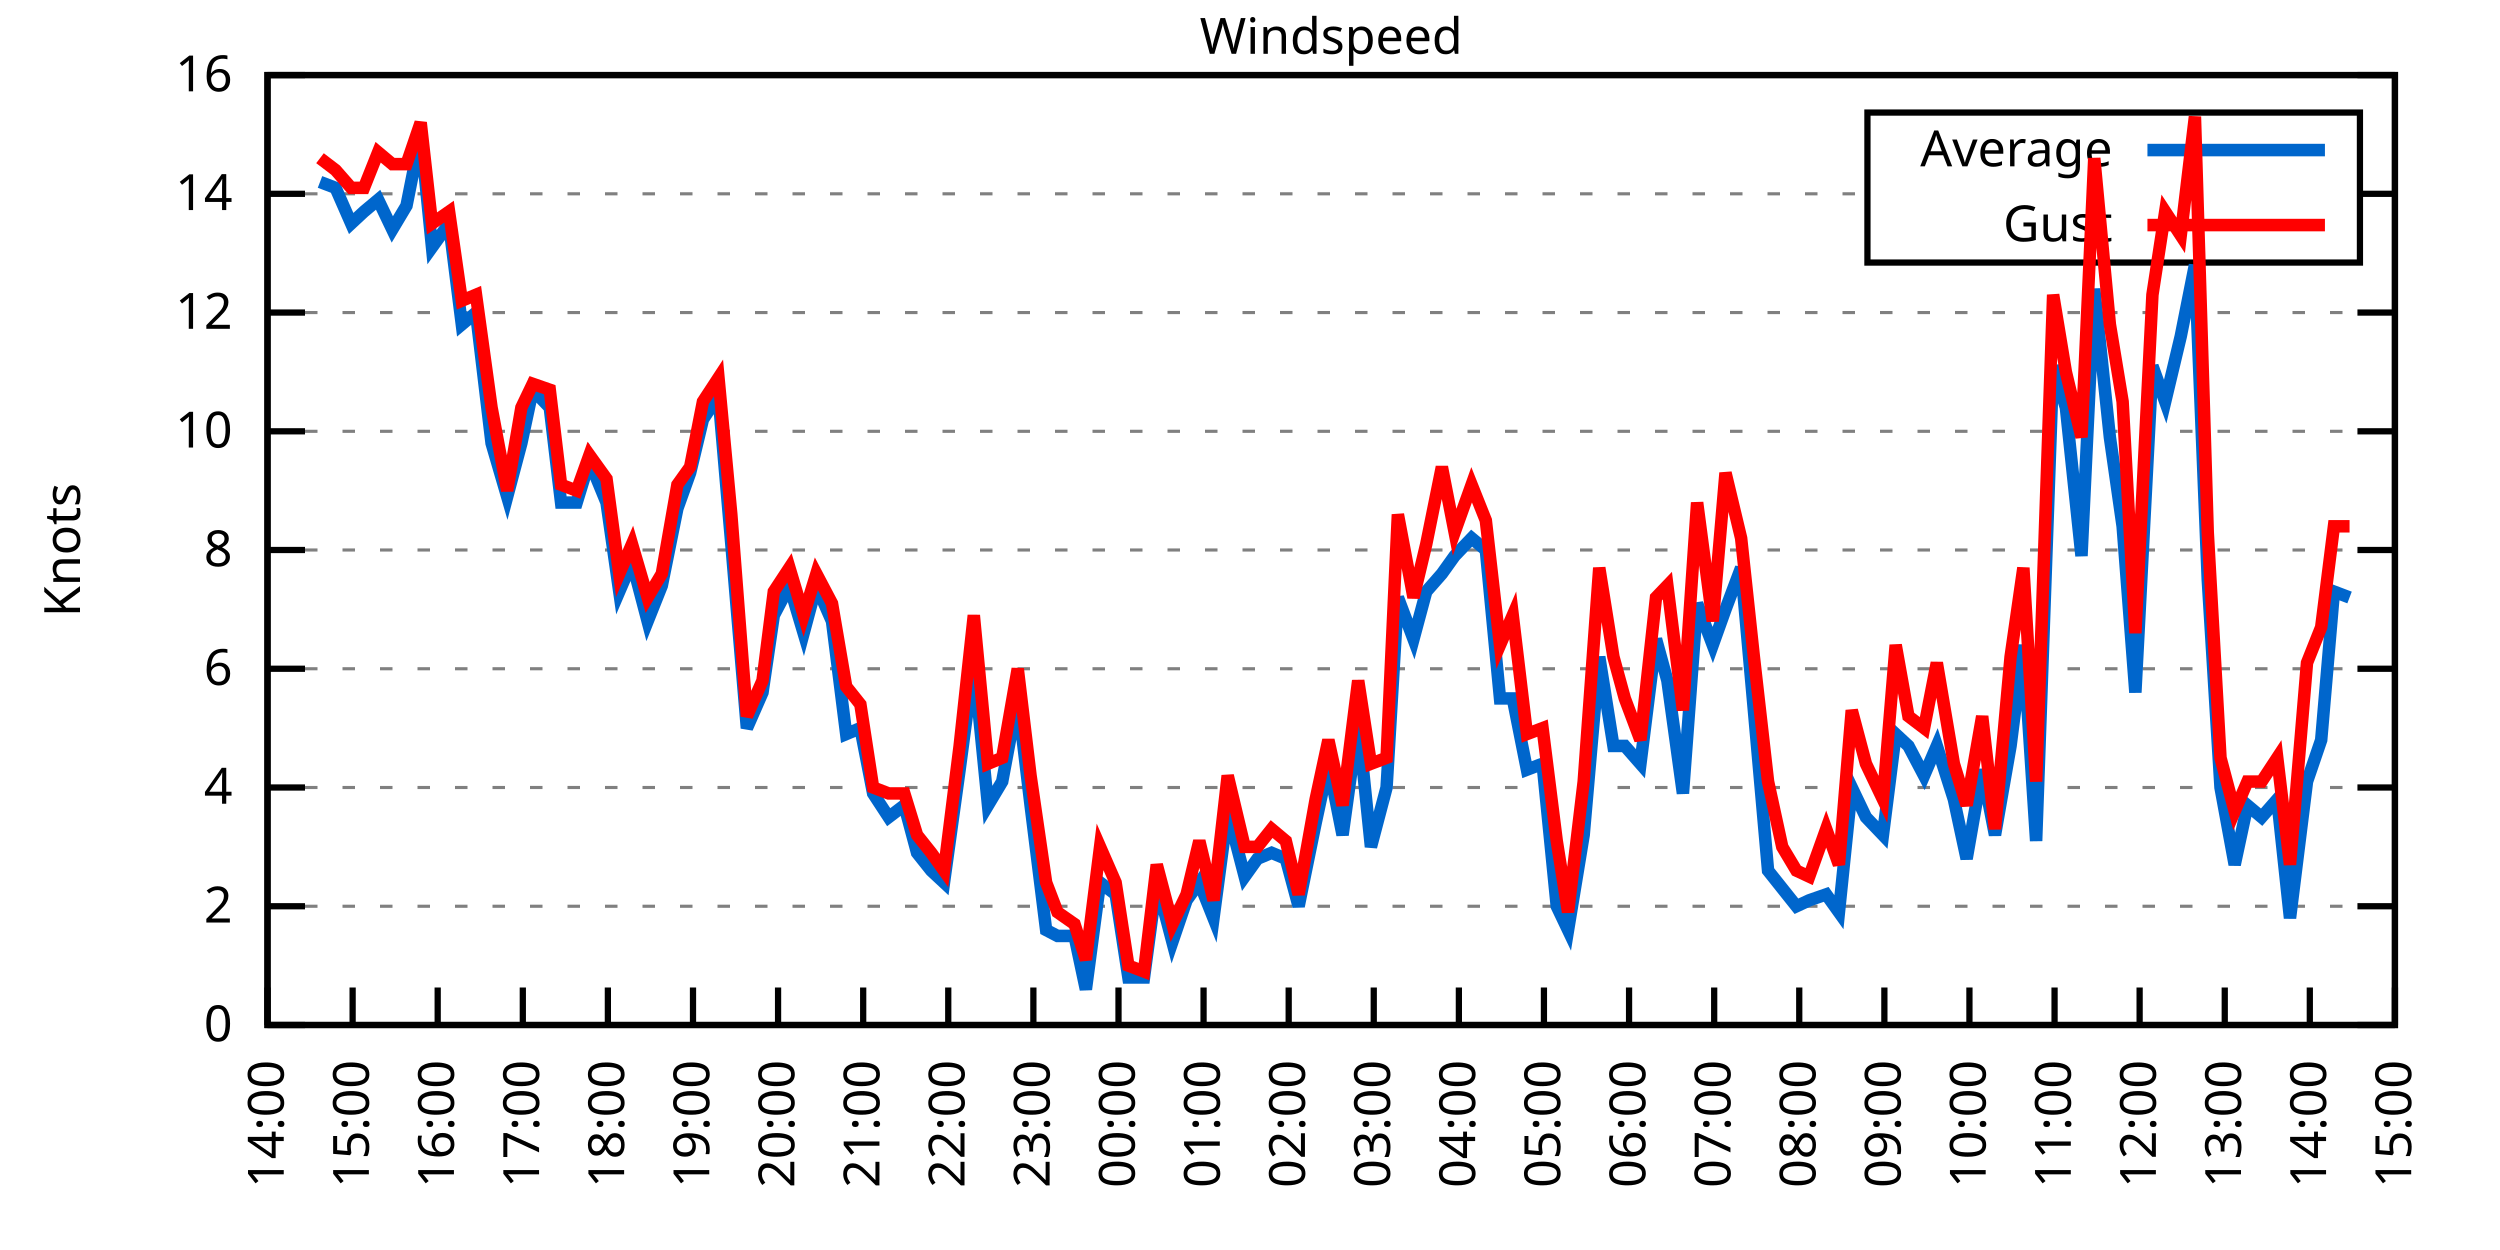
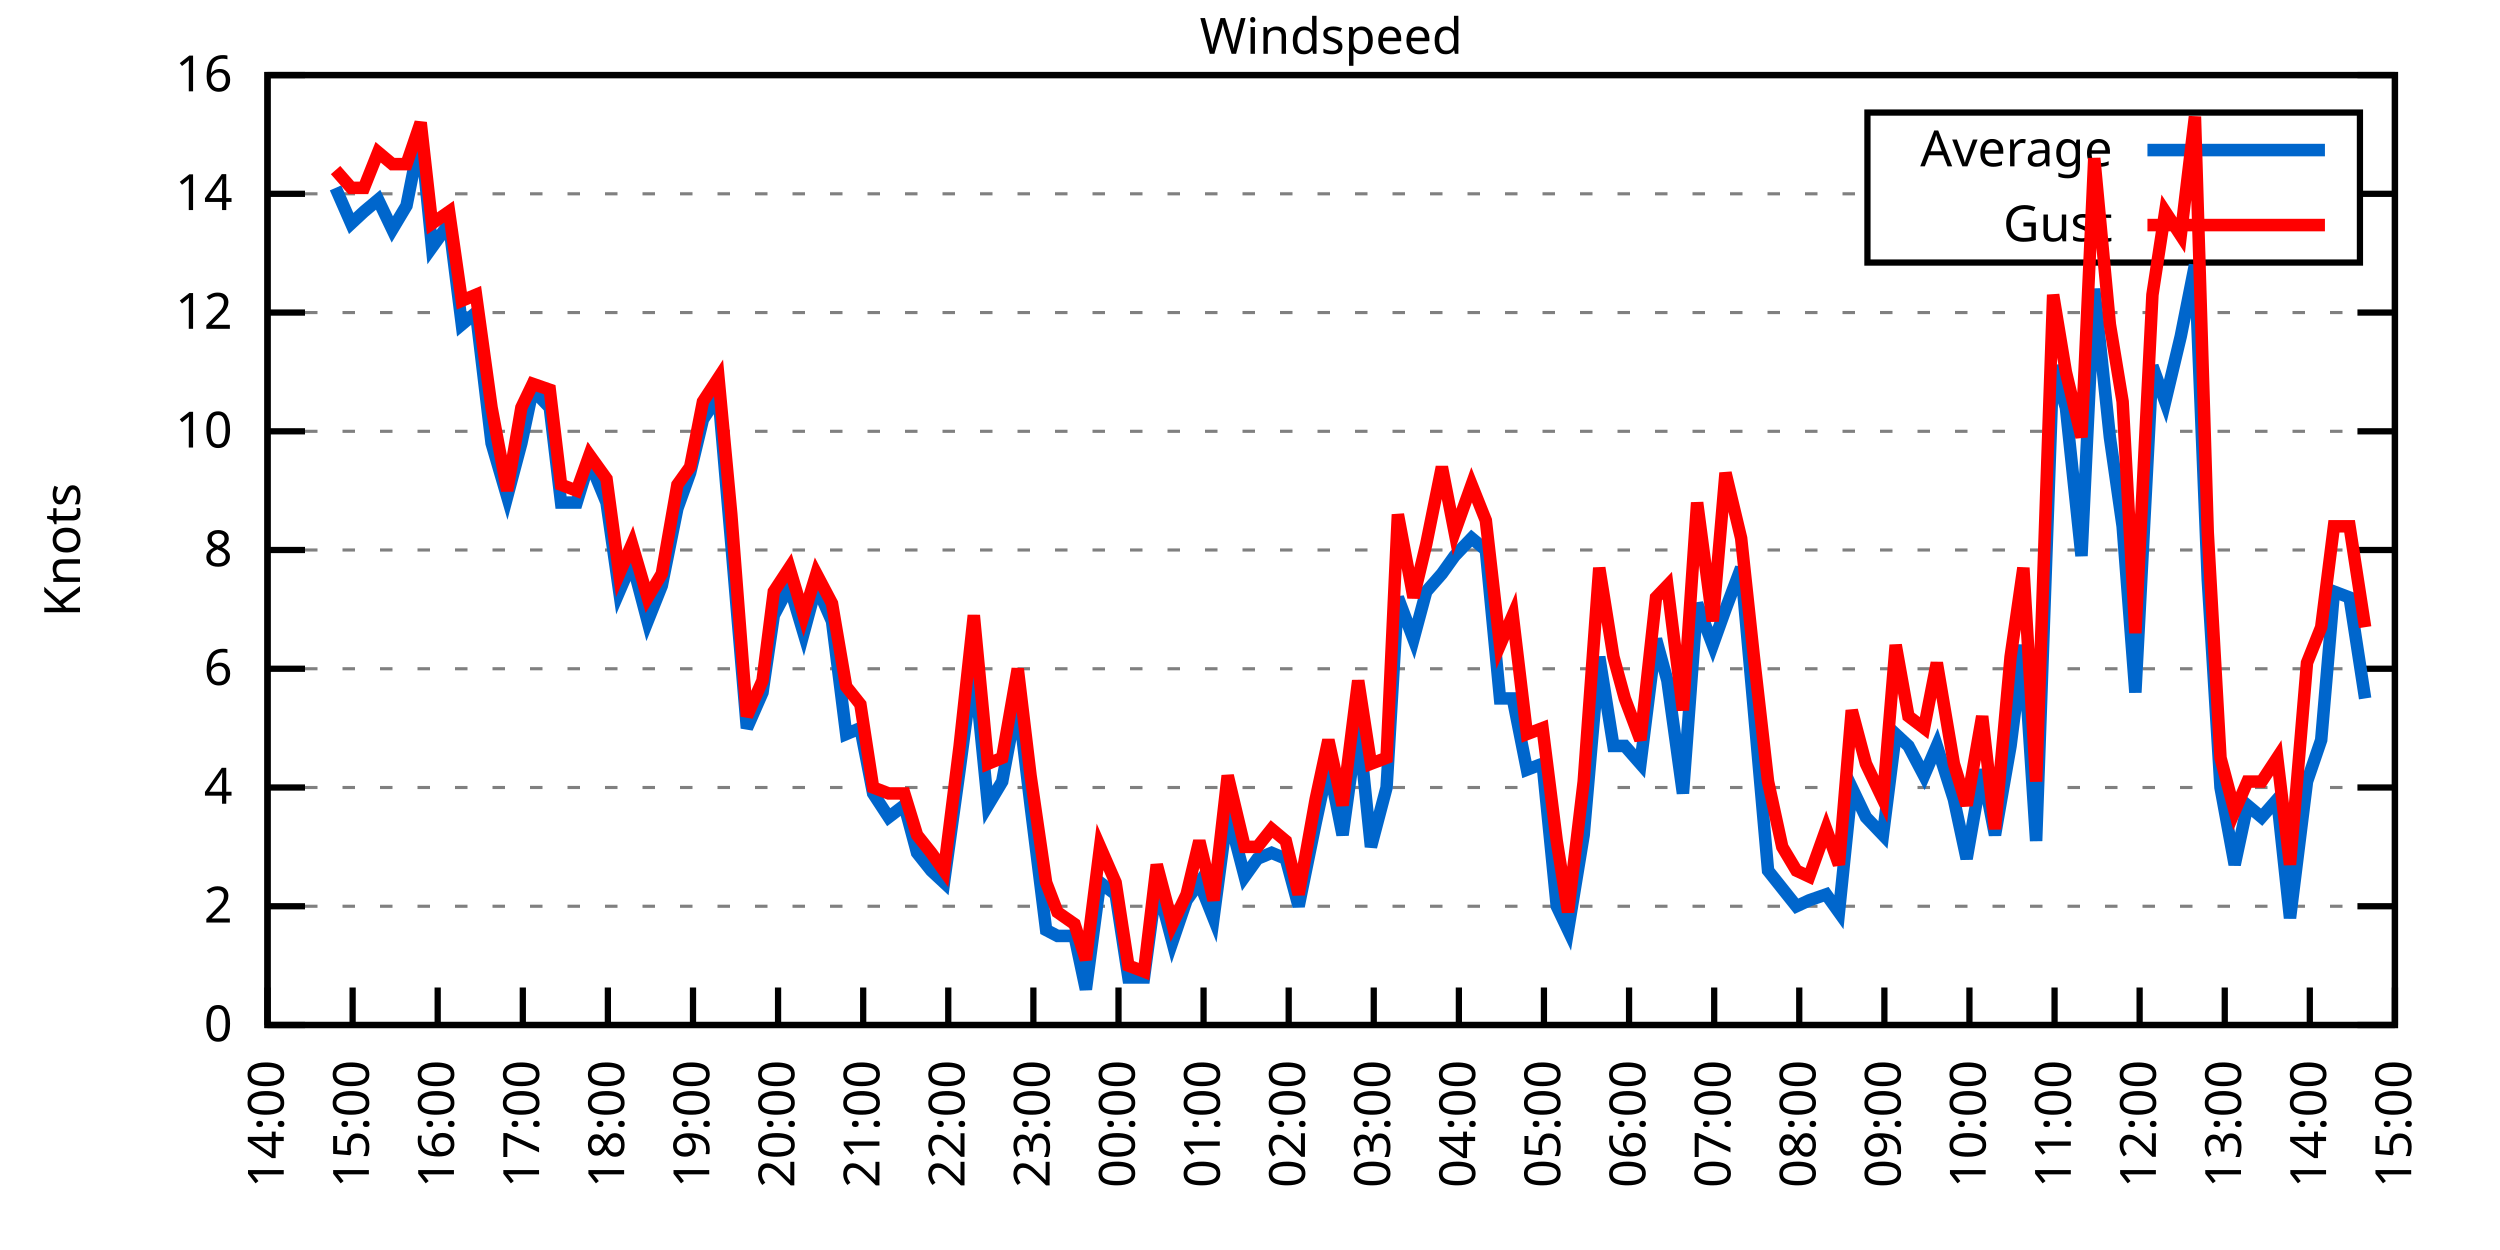
<svg xmlns="http://www.w3.org/2000/svg" xmlns:xlink="http://www.w3.org/1999/xlink" width="400" height="200" viewBox="0 0 400 200">
  <g id="gnuplot_canvas">
    <rect x="0" y="0" width="400" height="200" fill="none" />
    <defs>
      <circle id="gpDot" r="0.5" stroke-width="0.5" stroke="currentColor" />
      <path id="gpPt0" stroke-width="0.333" stroke="currentColor" d="M-1,0 h2 M0,-1 v2" />
      <path id="gpPt1" stroke-width="0.333" stroke="currentColor" d="M-1,-1 L1,1 M1,-1 L-1,1" />
      <path id="gpPt2" stroke-width="0.333" stroke="currentColor" d="M-1,0 L1,0 M0,-1 L0,1 M-1,-1 L1,1 M-1,1 L1,-1" />
      <rect id="gpPt3" stroke-width="0.333" stroke="currentColor" x="-1" y="-1" width="2" height="2" />
      <rect id="gpPt4" stroke-width="0.333" stroke="currentColor" fill="currentColor" x="-1" y="-1" width="2" height="2" />
      <circle id="gpPt5" stroke-width="0.333" stroke="currentColor" cx="0" cy="0" r="1" />
      <use xlink:href="#gpPt5" id="gpPt6" fill="currentColor" stroke="none" />
      <path id="gpPt7" stroke-width="0.333" stroke="currentColor" d="M0,-1.33 L-1.33,0.67 L1.33,0.67 z" />
      <use xlink:href="#gpPt7" id="gpPt8" fill="currentColor" stroke="none" />
      <use xlink:href="#gpPt7" id="gpPt9" stroke="currentColor" transform="rotate(180)" />
      <use xlink:href="#gpPt9" id="gpPt10" fill="currentColor" stroke="none" />
      <use xlink:href="#gpPt3" id="gpPt11" stroke="currentColor" transform="rotate(45)" />
      <use xlink:href="#gpPt11" id="gpPt12" fill="currentColor" stroke="none" />
      <path id="gpPt13" stroke-width="0.333" stroke="currentColor" d="M0,1.330 L1.265,0.411 L0.782,-1.067 L-0.782,-1.076 L-1.265,0.411 z" />
      <use xlink:href="#gpPt13" id="gpPt14" fill="currentColor" stroke="none" />
      <filter id="textbox" filterUnits="objectBoundingBox" x="0" y="0" height="1" width="1">
        <feFlood flood-color="white" flood-opacity="1" result="bgnd" />
        <feComposite in="SourceGraphic" in2="bgnd" operator="atop" />
      </filter>
      <filter id="greybox" filterUnits="objectBoundingBox" x="0" y="0" height="1" width="1">
        <feFlood flood-color="lightgrey" flood-opacity="1" result="grey" />
        <feComposite in="SourceGraphic" in2="grey" operator="atop" />
      </filter>
    </defs>
    <g fill="none" color="white" stroke="currentColor" stroke-width="1.00" stroke-linecap="butt" stroke-linejoin="miter">
</g>
    <g fill="none" color="black" stroke="currentColor" stroke-width="1.00" stroke-linecap="butt" stroke-linejoin="miter">
      <g stroke="none" shape-rendering="crispEdges">
        <polygon fill="rgb(255, 255, 255)" points="42.80,164.00 383.18,164.00 383.18,12.02 42.80,12.02 " />
      </g>
    </g>
    <g fill="none" color="black" stroke="currentColor" stroke-width="1.00" stroke-linecap="butt" stroke-linejoin="miter">
</g>
    <g fill="none" color="black" stroke="black" stroke-width="0.50" stroke-linecap="butt" stroke-linejoin="miter">
</g>
    <g fill="none" color="gray" stroke="currentColor" stroke-width="0.50" stroke-linecap="butt" stroke-linejoin="miter">
      <path stroke="gray" stroke-dasharray="2,4" class="gridline" d="M42.80,164.00 L383.19,164.00  " />
    </g>
    <g fill="none" color="gray" stroke="gray" stroke-width="1.00" stroke-linecap="butt" stroke-linejoin="miter">
</g>
    <g fill="none" color="black" stroke="currentColor" stroke-width="1.00" stroke-linecap="butt" stroke-linejoin="miter">
      <path stroke="black" d="M42.80,164.00 L48.80,164.00 M383.19,164.00 L377.19,164.00  " />
      <g transform="translate(37.20,166.60)" stroke="none" fill="black" font-family="Sans" font-size="8.00" text-anchor="end">
        <text>
          <tspan font-family="Sans"> 0</tspan>
        </text>
      </g>
    </g>
    <g fill="none" color="black" stroke="currentColor" stroke-width="1.00" stroke-linecap="butt" stroke-linejoin="miter">
</g>
    <g fill="none" color="black" stroke="black" stroke-width="0.50" stroke-linecap="butt" stroke-linejoin="miter">
</g>
    <g fill="none" color="gray" stroke="currentColor" stroke-width="0.50" stroke-linecap="butt" stroke-linejoin="miter">
      <path stroke="gray" stroke-dasharray="2,4" class="gridline" d="M42.80,145.00 L383.19,145.00  " />
    </g>
    <g fill="none" color="gray" stroke="gray" stroke-width="1.00" stroke-linecap="butt" stroke-linejoin="miter">
</g>
    <g fill="none" color="black" stroke="currentColor" stroke-width="1.00" stroke-linecap="butt" stroke-linejoin="miter">
      <path stroke="black" d="M42.80,145.00 L48.80,145.00 M383.19,145.00 L377.19,145.00  " />
      <g transform="translate(37.20,147.60)" stroke="none" fill="black" font-family="Sans" font-size="8.00" text-anchor="end">
        <text>
          <tspan font-family="Sans"> 2</tspan>
        </text>
      </g>
    </g>
    <g fill="none" color="black" stroke="currentColor" stroke-width="1.00" stroke-linecap="butt" stroke-linejoin="miter">
</g>
    <g fill="none" color="black" stroke="black" stroke-width="0.50" stroke-linecap="butt" stroke-linejoin="miter">
</g>
    <g fill="none" color="gray" stroke="currentColor" stroke-width="0.50" stroke-linecap="butt" stroke-linejoin="miter">
      <path stroke="gray" stroke-dasharray="2,4" class="gridline" d="M42.80,126.00 L383.19,126.00  " />
    </g>
    <g fill="none" color="gray" stroke="gray" stroke-width="1.00" stroke-linecap="butt" stroke-linejoin="miter">
</g>
    <g fill="none" color="black" stroke="currentColor" stroke-width="1.00" stroke-linecap="butt" stroke-linejoin="miter">
      <path stroke="black" d="M42.80,126.00 L48.80,126.00 M383.19,126.00 L377.19,126.00  " />
      <g transform="translate(37.20,128.60)" stroke="none" fill="black" font-family="Sans" font-size="8.00" text-anchor="end">
        <text>
          <tspan font-family="Sans"> 4</tspan>
        </text>
      </g>
    </g>
    <g fill="none" color="black" stroke="currentColor" stroke-width="1.00" stroke-linecap="butt" stroke-linejoin="miter">
</g>
    <g fill="none" color="black" stroke="black" stroke-width="0.50" stroke-linecap="butt" stroke-linejoin="miter">
</g>
    <g fill="none" color="gray" stroke="currentColor" stroke-width="0.50" stroke-linecap="butt" stroke-linejoin="miter">
      <path stroke="gray" stroke-dasharray="2,4" class="gridline" d="M42.80,107.00 L383.19,107.00  " />
    </g>
    <g fill="none" color="gray" stroke="gray" stroke-width="1.00" stroke-linecap="butt" stroke-linejoin="miter">
</g>
    <g fill="none" color="black" stroke="currentColor" stroke-width="1.00" stroke-linecap="butt" stroke-linejoin="miter">
      <path stroke="black" d="M42.80,107.00 L48.80,107.00 M383.19,107.00 L377.19,107.00  " />
      <g transform="translate(37.20,109.60)" stroke="none" fill="black" font-family="Sans" font-size="8.00" text-anchor="end">
        <text>
          <tspan font-family="Sans"> 6</tspan>
        </text>
      </g>
    </g>
    <g fill="none" color="black" stroke="currentColor" stroke-width="1.00" stroke-linecap="butt" stroke-linejoin="miter">
</g>
    <g fill="none" color="black" stroke="black" stroke-width="0.50" stroke-linecap="butt" stroke-linejoin="miter">
</g>
    <g fill="none" color="gray" stroke="currentColor" stroke-width="0.50" stroke-linecap="butt" stroke-linejoin="miter">
      <path stroke="gray" stroke-dasharray="2,4" class="gridline" d="M42.80,88.00 L383.19,88.00  " />
    </g>
    <g fill="none" color="gray" stroke="gray" stroke-width="1.00" stroke-linecap="butt" stroke-linejoin="miter">
</g>
    <g fill="none" color="black" stroke="currentColor" stroke-width="1.00" stroke-linecap="butt" stroke-linejoin="miter">
      <path stroke="black" d="M42.80,88.00 L48.80,88.00 M383.19,88.00 L377.19,88.00  " />
      <g transform="translate(37.20,90.60)" stroke="none" fill="black" font-family="Sans" font-size="8.00" text-anchor="end">
        <text>
          <tspan font-family="Sans"> 8</tspan>
        </text>
      </g>
    </g>
    <g fill="none" color="black" stroke="currentColor" stroke-width="1.00" stroke-linecap="butt" stroke-linejoin="miter">
</g>
    <g fill="none" color="black" stroke="black" stroke-width="0.50" stroke-linecap="butt" stroke-linejoin="miter">
</g>
    <g fill="none" color="gray" stroke="currentColor" stroke-width="0.50" stroke-linecap="butt" stroke-linejoin="miter">
      <path stroke="gray" stroke-dasharray="2,4" class="gridline" d="M42.80,69.01 L383.19,69.01  " />
    </g>
    <g fill="none" color="gray" stroke="gray" stroke-width="1.00" stroke-linecap="butt" stroke-linejoin="miter">
</g>
    <g fill="none" color="black" stroke="currentColor" stroke-width="1.00" stroke-linecap="butt" stroke-linejoin="miter">
      <path stroke="black" d="M42.80,69.01 L48.80,69.01 M383.19,69.01 L377.19,69.01  " />
      <g transform="translate(37.20,71.61)" stroke="none" fill="black" font-family="Sans" font-size="8.00" text-anchor="end">
        <text>
          <tspan font-family="Sans"> 10</tspan>
        </text>
      </g>
    </g>
    <g fill="none" color="black" stroke="currentColor" stroke-width="1.00" stroke-linecap="butt" stroke-linejoin="miter">
</g>
    <g fill="none" color="black" stroke="black" stroke-width="0.50" stroke-linecap="butt" stroke-linejoin="miter">
</g>
    <g fill="none" color="gray" stroke="currentColor" stroke-width="0.50" stroke-linecap="butt" stroke-linejoin="miter">
      <path stroke="gray" stroke-dasharray="2,4" class="gridline" d="M42.80,50.01 L383.19,50.01  " />
    </g>
    <g fill="none" color="gray" stroke="gray" stroke-width="1.00" stroke-linecap="butt" stroke-linejoin="miter">
</g>
    <g fill="none" color="black" stroke="currentColor" stroke-width="1.00" stroke-linecap="butt" stroke-linejoin="miter">
      <path stroke="black" d="M42.80,50.01 L48.80,50.01 M383.19,50.01 L377.19,50.01  " />
      <g transform="translate(37.20,52.61)" stroke="none" fill="black" font-family="Sans" font-size="8.00" text-anchor="end">
        <text>
          <tspan font-family="Sans"> 12</tspan>
        </text>
      </g>
    </g>
    <g fill="none" color="black" stroke="currentColor" stroke-width="1.00" stroke-linecap="butt" stroke-linejoin="miter">
</g>
    <g fill="none" color="black" stroke="black" stroke-width="0.50" stroke-linecap="butt" stroke-linejoin="miter">
</g>
    <g fill="none" color="gray" stroke="currentColor" stroke-width="0.50" stroke-linecap="butt" stroke-linejoin="miter">
      <path stroke="gray" stroke-dasharray="2,4" class="gridline" d="M42.80,31.01 L298.79,31.01 M377.59,31.01 L383.19,31.01  " />
    </g>
    <g fill="none" color="gray" stroke="gray" stroke-width="1.00" stroke-linecap="butt" stroke-linejoin="miter">
</g>
    <g fill="none" color="black" stroke="currentColor" stroke-width="1.00" stroke-linecap="butt" stroke-linejoin="miter">
      <path stroke="black" d="M42.80,31.01 L48.80,31.01 M383.19,31.01 L377.19,31.01  " />
      <g transform="translate(37.20,33.61)" stroke="none" fill="black" font-family="Sans" font-size="8.00" text-anchor="end">
        <text>
          <tspan font-family="Sans"> 14</tspan>
        </text>
      </g>
    </g>
    <g fill="none" color="black" stroke="currentColor" stroke-width="1.00" stroke-linecap="butt" stroke-linejoin="miter">
</g>
    <g fill="none" color="black" stroke="black" stroke-width="0.50" stroke-linecap="butt" stroke-linejoin="miter">
</g>
    <g fill="none" color="gray" stroke="currentColor" stroke-width="0.50" stroke-linecap="butt" stroke-linejoin="miter">
      <path stroke="gray" stroke-dasharray="2,4" class="gridline" d="M42.80,12.01 L383.19,12.01  " />
    </g>
    <g fill="none" color="gray" stroke="gray" stroke-width="1.00" stroke-linecap="butt" stroke-linejoin="miter">
</g>
    <g fill="none" color="black" stroke="currentColor" stroke-width="1.00" stroke-linecap="butt" stroke-linejoin="miter">
      <path stroke="black" d="M42.80,12.01 L48.80,12.01 M383.19,12.01 L377.19,12.01  " />
      <g transform="translate(37.20,14.61)" stroke="none" fill="black" font-family="Sans" font-size="8.00" text-anchor="end">
        <text>
          <tspan font-family="Sans"> 16</tspan>
        </text>
      </g>
    </g>
    <g fill="none" color="black" stroke="currentColor" stroke-width="1.00" stroke-linecap="butt" stroke-linejoin="miter">
      <path stroke="black" d="M42.80,164.00 L42.80,158.00  " />
      <g transform="translate(45.40,169.60) rotate(270.00)" stroke="none" fill="black" font-family="Sans" font-size="8.00" text-anchor="end">
        <text>
          <tspan font-family="Sans">14:00</tspan>
        </text>
      </g>
    </g>
    <g fill="none" color="black" stroke="currentColor" stroke-width="1.00" stroke-linecap="butt" stroke-linejoin="miter">
      <path stroke="black" d="M56.42,164.00 L56.42,158.00  " />
      <g transform="translate(59.02,169.60) rotate(270.00)" stroke="none" fill="black" font-family="Sans" font-size="8.00" text-anchor="end">
        <text>
          <tspan font-family="Sans">15:00</tspan>
        </text>
      </g>
    </g>
    <g fill="none" color="black" stroke="currentColor" stroke-width="1.00" stroke-linecap="butt" stroke-linejoin="miter">
      <path stroke="black" d="M70.03,164.00 L70.03,158.00  " />
      <g transform="translate(72.63,169.60) rotate(270.00)" stroke="none" fill="black" font-family="Sans" font-size="8.00" text-anchor="end">
        <text>
          <tspan font-family="Sans">16:00</tspan>
        </text>
      </g>
    </g>
    <g fill="none" color="black" stroke="currentColor" stroke-width="1.00" stroke-linecap="butt" stroke-linejoin="miter">
      <path stroke="black" d="M83.65,164.00 L83.65,158.00  " />
      <g transform="translate(86.25,169.60) rotate(270.00)" stroke="none" fill="black" font-family="Sans" font-size="8.00" text-anchor="end">
        <text>
          <tspan font-family="Sans">17:00</tspan>
        </text>
      </g>
    </g>
    <g fill="none" color="black" stroke="currentColor" stroke-width="1.00" stroke-linecap="butt" stroke-linejoin="miter">
      <path stroke="black" d="M97.26,164.00 L97.26,158.00  " />
      <g transform="translate(99.86,169.60) rotate(270.00)" stroke="none" fill="black" font-family="Sans" font-size="8.00" text-anchor="end">
        <text>
          <tspan font-family="Sans">18:00</tspan>
        </text>
      </g>
    </g>
    <g fill="none" color="black" stroke="currentColor" stroke-width="1.00" stroke-linecap="butt" stroke-linejoin="miter">
      <path stroke="black" d="M110.88,164.00 L110.88,158.00  " />
      <g transform="translate(113.48,169.60) rotate(270.00)" stroke="none" fill="black" font-family="Sans" font-size="8.00" text-anchor="end">
        <text>
          <tspan font-family="Sans">19:00</tspan>
        </text>
      </g>
    </g>
    <g fill="none" color="black" stroke="currentColor" stroke-width="1.00" stroke-linecap="butt" stroke-linejoin="miter">
      <path stroke="black" d="M124.49,164.00 L124.49,158.00  " />
      <g transform="translate(127.09,169.60) rotate(270.00)" stroke="none" fill="black" font-family="Sans" font-size="8.00" text-anchor="end">
        <text>
          <tspan font-family="Sans">20:00</tspan>
        </text>
      </g>
    </g>
    <g fill="none" color="black" stroke="currentColor" stroke-width="1.00" stroke-linecap="butt" stroke-linejoin="miter">
      <path stroke="black" d="M138.11,164.00 L138.11,158.00  " />
      <g transform="translate(140.71,169.60) rotate(270.00)" stroke="none" fill="black" font-family="Sans" font-size="8.00" text-anchor="end">
        <text>
          <tspan font-family="Sans">21:00</tspan>
        </text>
      </g>
    </g>
    <g fill="none" color="black" stroke="currentColor" stroke-width="1.00" stroke-linecap="butt" stroke-linejoin="miter">
      <path stroke="black" d="M151.72,164.00 L151.72,158.00  " />
      <g transform="translate(154.32,169.60) rotate(270.00)" stroke="none" fill="black" font-family="Sans" font-size="8.00" text-anchor="end">
        <text>
          <tspan font-family="Sans">22:00</tspan>
        </text>
      </g>
    </g>
    <g fill="none" color="black" stroke="currentColor" stroke-width="1.00" stroke-linecap="butt" stroke-linejoin="miter">
      <path stroke="black" d="M165.34,164.00 L165.34,158.00  " />
      <g transform="translate(167.94,169.60) rotate(270.00)" stroke="none" fill="black" font-family="Sans" font-size="8.00" text-anchor="end">
        <text>
          <tspan font-family="Sans">23:00</tspan>
        </text>
      </g>
    </g>
    <g fill="none" color="black" stroke="currentColor" stroke-width="1.00" stroke-linecap="butt" stroke-linejoin="miter">
      <path stroke="black" d="M178.96,164.00 L178.96,158.00  " />
      <g transform="translate(181.56,169.60) rotate(270.00)" stroke="none" fill="black" font-family="Sans" font-size="8.00" text-anchor="end">
        <text>
          <tspan font-family="Sans">00:00</tspan>
        </text>
      </g>
    </g>
    <g fill="none" color="black" stroke="currentColor" stroke-width="1.00" stroke-linecap="butt" stroke-linejoin="miter">
      <path stroke="black" d="M192.57,164.00 L192.57,158.00  " />
      <g transform="translate(195.17,169.60) rotate(270.00)" stroke="none" fill="black" font-family="Sans" font-size="8.00" text-anchor="end">
        <text>
          <tspan font-family="Sans">01:00</tspan>
        </text>
      </g>
    </g>
    <g fill="none" color="black" stroke="currentColor" stroke-width="1.00" stroke-linecap="butt" stroke-linejoin="miter">
      <path stroke="black" d="M206.19,164.00 L206.19,158.00  " />
      <g transform="translate(208.79,169.60) rotate(270.00)" stroke="none" fill="black" font-family="Sans" font-size="8.00" text-anchor="end">
        <text>
          <tspan font-family="Sans">02:00</tspan>
        </text>
      </g>
    </g>
    <g fill="none" color="black" stroke="currentColor" stroke-width="1.00" stroke-linecap="butt" stroke-linejoin="miter">
      <path stroke="black" d="M219.80,164.00 L219.80,158.00  " />
      <g transform="translate(222.40,169.60) rotate(270.00)" stroke="none" fill="black" font-family="Sans" font-size="8.00" text-anchor="end">
        <text>
          <tspan font-family="Sans">03:00</tspan>
        </text>
      </g>
    </g>
    <g fill="none" color="black" stroke="currentColor" stroke-width="1.00" stroke-linecap="butt" stroke-linejoin="miter">
      <path stroke="black" d="M233.42,164.00 L233.42,158.00  " />
      <g transform="translate(236.02,169.60) rotate(270.00)" stroke="none" fill="black" font-family="Sans" font-size="8.00" text-anchor="end">
        <text>
          <tspan font-family="Sans">04:00</tspan>
        </text>
      </g>
    </g>
    <g fill="none" color="black" stroke="currentColor" stroke-width="1.00" stroke-linecap="butt" stroke-linejoin="miter">
      <path stroke="black" d="M247.03,164.00 L247.03,158.00  " />
      <g transform="translate(249.63,169.60) rotate(270.00)" stroke="none" fill="black" font-family="Sans" font-size="8.00" text-anchor="end">
        <text>
          <tspan font-family="Sans">05:00</tspan>
        </text>
      </g>
    </g>
    <g fill="none" color="black" stroke="currentColor" stroke-width="1.00" stroke-linecap="butt" stroke-linejoin="miter">
      <path stroke="black" d="M260.65,164.00 L260.65,158.00  " />
      <g transform="translate(263.25,169.60) rotate(270.00)" stroke="none" fill="black" font-family="Sans" font-size="8.00" text-anchor="end">
        <text>
          <tspan font-family="Sans">06:00</tspan>
        </text>
      </g>
    </g>
    <g fill="none" color="black" stroke="currentColor" stroke-width="1.00" stroke-linecap="butt" stroke-linejoin="miter">
      <path stroke="black" d="M274.27,164.00 L274.27,158.00  " />
      <g transform="translate(276.87,169.60) rotate(270.00)" stroke="none" fill="black" font-family="Sans" font-size="8.00" text-anchor="end">
        <text>
          <tspan font-family="Sans">07:00</tspan>
        </text>
      </g>
    </g>
    <g fill="none" color="black" stroke="currentColor" stroke-width="1.00" stroke-linecap="butt" stroke-linejoin="miter">
      <path stroke="black" d="M287.88,164.00 L287.88,158.00  " />
      <g transform="translate(290.48,169.60) rotate(270.00)" stroke="none" fill="black" font-family="Sans" font-size="8.00" text-anchor="end">
        <text>
          <tspan font-family="Sans">08:00</tspan>
        </text>
      </g>
    </g>
    <g fill="none" color="black" stroke="currentColor" stroke-width="1.00" stroke-linecap="butt" stroke-linejoin="miter">
      <path stroke="black" d="M301.50,164.00 L301.50,158.00  " />
      <g transform="translate(304.10,169.60) rotate(270.00)" stroke="none" fill="black" font-family="Sans" font-size="8.00" text-anchor="end">
        <text>
          <tspan font-family="Sans">09:00</tspan>
        </text>
      </g>
    </g>
    <g fill="none" color="black" stroke="currentColor" stroke-width="1.00" stroke-linecap="butt" stroke-linejoin="miter">
      <path stroke="black" d="M315.11,164.00 L315.11,158.00  " />
      <g transform="translate(317.71,169.60) rotate(270.00)" stroke="none" fill="black" font-family="Sans" font-size="8.00" text-anchor="end">
        <text>
          <tspan font-family="Sans">10:00</tspan>
        </text>
      </g>
    </g>
    <g fill="none" color="black" stroke="currentColor" stroke-width="1.00" stroke-linecap="butt" stroke-linejoin="miter">
      <path stroke="black" d="M328.73,164.00 L328.73,158.00  " />
      <g transform="translate(331.33,169.60) rotate(270.00)" stroke="none" fill="black" font-family="Sans" font-size="8.00" text-anchor="end">
        <text>
          <tspan font-family="Sans">11:00</tspan>
        </text>
      </g>
    </g>
    <g fill="none" color="black" stroke="currentColor" stroke-width="1.00" stroke-linecap="butt" stroke-linejoin="miter">
      <path stroke="black" d="M342.34,164.00 L342.34,158.00  " />
      <g transform="translate(344.94,169.60) rotate(270.00)" stroke="none" fill="black" font-family="Sans" font-size="8.00" text-anchor="end">
        <text>
          <tspan font-family="Sans">12:00</tspan>
        </text>
      </g>
    </g>
    <g fill="none" color="black" stroke="currentColor" stroke-width="1.00" stroke-linecap="butt" stroke-linejoin="miter">
      <path stroke="black" d="M355.96,164.00 L355.96,158.00  " />
      <g transform="translate(358.56,169.60) rotate(270.00)" stroke="none" fill="black" font-family="Sans" font-size="8.00" text-anchor="end">
        <text>
          <tspan font-family="Sans">13:00</tspan>
        </text>
      </g>
    </g>
    <g fill="none" color="black" stroke="currentColor" stroke-width="1.00" stroke-linecap="butt" stroke-linejoin="miter">
      <path stroke="black" d="M369.57,164.00 L369.57,158.00  " />
      <g transform="translate(372.17,169.60) rotate(270.00)" stroke="none" fill="black" font-family="Sans" font-size="8.00" text-anchor="end">
        <text>
          <tspan font-family="Sans">14:00</tspan>
        </text>
      </g>
    </g>
    <g fill="none" color="black" stroke="currentColor" stroke-width="1.00" stroke-linecap="butt" stroke-linejoin="miter">
      <path stroke="black" d="M383.19,164.00 L383.19,158.00  " />
      <g transform="translate(385.79,169.60) rotate(270.00)" stroke="none" fill="black" font-family="Sans" font-size="8.00" text-anchor="end">
        <text>
          <tspan font-family="Sans">15:00</tspan>
        </text>
      </g>
    </g>
    <g fill="none" color="black" stroke="currentColor" stroke-width="1.00" stroke-linecap="butt" stroke-linejoin="miter">
</g>
    <g fill="none" color="black" stroke="currentColor" stroke-width="1.00" stroke-linecap="butt" stroke-linejoin="miter">
      <path stroke="black" d="M42.80,12.01 L42.80,164.00 L383.19,164.00 L383.19,12.01 L42.80,12.01 Z  " />
    </g>
    <g fill="none" color="black" stroke="currentColor" stroke-width="1.00" stroke-linecap="butt" stroke-linejoin="miter">
</g>
    <g fill="none" color="black" stroke="currentColor" stroke-width="1.00" stroke-linecap="butt" stroke-linejoin="miter">
      <path stroke="black" d="M298.79,42.01 L298.79,18.01 L377.59,18.01 L377.59,42.01 L298.79,42.01 Z  " />
    </g>
    <g id="Windspeed_plot_1">
      <g fill="none" color="white" stroke="black" stroke-width="2.00" stroke-linecap="butt" stroke-linejoin="miter">
</g>
      <g fill="none" color="black" stroke="currentColor" stroke-width="2.00" stroke-linecap="butt" stroke-linejoin="miter">
        <g transform="translate(337.99,26.61)" stroke="none" fill="black" font-family="Sans" font-size="8.00" text-anchor="end">
          <text>
            <tspan font-family="Sans">Average</tspan>
          </text>
        </g>
      </g>
      <g fill="none" color="black" stroke="currentColor" stroke-width="2.00" stroke-linecap="butt" stroke-linejoin="miter">
-         <path stroke="rgb(  0, 102, 204)" d="M343.59,24.01 L371.99,24.01 M51.20,29.11 L53.69,30.06 L56.19,35.76 L58.23,33.86 L60.50,31.96 L62.77,36.71   L65.04,32.91 L67.31,21.51 L69.12,39.56 L71.85,35.76 L73.89,51.91 L76.16,50.01 L78.65,70.91 L81.15,79.46   L83.42,70.91 L85.24,62.36 L87.96,65.21 L89.77,80.41 L92.27,80.41 L94.31,73.76 L97.04,80.41 L99.08,94.65   L101.12,89.90 L103.62,99.40 L105.89,93.70 L108.38,81.36 L110.42,75.66 L112.47,67.11 L114.96,63.31 L117.01,87.06   L119.50,116.50 L122.00,110.80 L123.81,98.45 L126.31,93.70 L128.58,101.30 L130.62,93.70 L133.12,99.40 L135.39,117.45   L137.66,116.50 L139.70,126.95 L142.19,130.75 L144.69,128.85 L146.73,136.45 L149.00,139.30 L151.04,141.20 L153.54,123.15   L155.81,106.05 L158.08,128.85 L160.35,125.05 L162.84,111.75 L164.89,128.85 L167.38,148.80 L169.20,149.75 L171.92,149.75   L173.74,158.30 L176.01,141.20 L178.50,143.10 L180.54,156.40 L183.04,156.40 L185.08,141.20 L187.58,150.70 L189.85,144.05   L191.89,141.20 L194.16,146.90 L196.43,129.80 L199.15,140.25 L201.19,137.40 L203.46,136.45 L205.73,137.40 L207.78,145.00   L210.50,131.70 L212.54,122.20 L214.81,133.60 L217.31,115.55 L219.35,135.50 L221.85,126.00 L223.66,95.60 L226.16,102.25   L228.20,94.65 L230.70,91.80 L232.74,88.95 L235.46,86.11 L237.73,88.00 L240.00,111.75 L242.04,111.75 L244.31,123.15   L246.81,122.20 L249.08,145.00 L250.89,148.80 L253.39,133.60 L255.88,105.10 L258.15,119.35 L259.97,119.35 L262.47,122.20   L264.96,102.25 L266.78,108.90 L269.27,126.95 L271.54,96.55 L274.04,103.20 L276.08,97.50 L278.58,90.85 L280.62,113.65   L282.89,139.30 L285.16,142.15 L287.43,145.00 L289.47,144.05 L292.19,143.10 L294.23,145.95 L296.28,126.00 L298.55,130.75   L301.27,133.60 L303.31,117.45 L305.35,119.35 L307.85,124.10 L309.89,119.35 L312.62,127.90 L314.66,137.40 L317.15,123.15   L319.20,133.60 L321.69,119.35 L323.74,103.20 L325.78,134.55 L328.50,58.56 L330.54,65.21 L333.04,88.95 L335.08,46.21   L337.58,69.96 L339.62,84.21 L341.66,110.80 L344.39,58.56 L346.43,64.26 L348.92,53.81 L351.19,42.41 L353.24,92.75   L355.28,126.00 L357.55,138.35 L359.59,128.85 L361.86,130.75 L364.36,127.90 L366.40,146.90 L369.12,125.05 L371.39,118.40   L373.43,94.65 L375.93,95.60  " />
+         <path stroke="rgb(  0, 102, 204)" d="M343.59,24.01 L371.99,24.01 M53.69,30.06 L56.19,35.76 L58.23,33.86 L60.50,31.96 L62.77,36.71 L65.04,32.91   L67.31,21.51 L69.12,39.56 L71.85,35.76 L73.89,51.91 L76.16,50.01 L78.65,70.91 L81.15,79.46 L83.42,70.91   L85.24,62.36 L87.96,65.21 L89.77,80.41 L92.27,80.41 L94.31,73.76 L97.04,80.41 L99.08,94.65 L101.12,89.90   L103.62,99.40 L105.89,93.70 L108.38,81.36 L110.42,75.66 L112.47,67.11 L114.96,63.31 L117.01,87.06 L119.50,116.50   L122.00,110.80 L123.81,98.45 L126.31,93.70 L128.58,101.30 L130.62,93.70 L133.12,99.40 L135.39,117.45 L137.66,116.50   L139.70,126.95 L142.19,130.75 L144.69,128.85 L146.73,136.45 L149.00,139.30 L151.04,141.20 L153.54,123.15 L155.81,106.05   L158.08,128.85 L160.35,125.05 L162.84,111.75 L164.89,128.85 L167.38,148.80 L169.20,149.75 L171.92,149.75 L173.74,158.30   L176.01,141.20 L178.50,143.10 L180.54,156.40 L183.04,156.40 L185.08,141.20 L187.58,150.70 L189.85,144.05 L191.89,141.20   L194.16,146.90 L196.43,129.80 L199.15,140.25 L201.19,137.40 L203.46,136.45 L205.73,137.40 L207.78,145.00 L210.50,131.70   L212.54,122.20 L214.81,133.60 L217.31,115.55 L219.35,135.50 L221.85,126.00 L223.66,95.60 L226.16,102.25 L228.20,94.65   L230.70,91.80 L232.74,88.95 L235.46,86.11 L237.73,88.00 L240.00,111.75 L242.04,111.75 L244.31,123.15 L246.81,122.20   L249.08,145.00 L250.89,148.80 L253.39,133.60 L255.88,105.10 L258.15,119.35 L259.97,119.35 L262.47,122.20 L264.96,102.25   L266.78,108.90 L269.27,126.95 L271.54,96.55 L274.04,103.20 L276.08,97.50 L278.58,90.85 L280.62,113.65 L282.89,139.30   L285.16,142.15 L287.43,145.00 L289.47,144.05 L292.19,143.10 L294.23,145.95 L296.28,126.00 L298.55,130.75 L301.27,133.60   L303.31,117.45 L305.35,119.35 L307.85,124.10 L309.89,119.35 L312.62,127.90 L314.66,137.40 L317.15,123.15 L319.20,133.60   L321.69,119.35 L323.74,103.20 L325.78,134.55 L328.50,58.56 L330.54,65.21 L333.04,88.95 L335.08,46.21 L337.58,69.96   L339.62,84.21 L341.66,110.80 L344.39,58.56 L346.43,64.26 L348.92,53.81 L351.19,42.41 L353.24,92.75 L355.28,126.00   L357.55,138.35 L359.59,128.85 L361.86,130.75 L364.36,127.90 L366.40,146.90 L369.12,125.05 L371.39,118.40 L373.43,94.65   L375.93,95.60 L378.42,111.75  " />
      </g>
    </g>
    <g id="Windspeed_plot_2">
      <g fill="none" color="black" stroke="currentColor" stroke-width="2.00" stroke-linecap="butt" stroke-linejoin="miter">
        <g transform="translate(337.99,38.61)" stroke="none" fill="black" font-family="Sans" font-size="8.00" text-anchor="end">
          <text>
            <tspan font-family="Sans">Gust</tspan>
          </text>
        </g>
      </g>
      <g fill="none" color="black" stroke="currentColor" stroke-width="2.00" stroke-linecap="butt" stroke-linejoin="miter">
-         <path stroke="rgb(255,   0,   0)" d="M343.59,36.01 L371.99,36.01 M51.20,25.31 L53.69,27.21 L56.19,30.06 L58.23,30.06 L60.50,24.36 L62.77,26.26   L65.04,26.26 L67.31,19.61 L69.12,35.76 L71.85,33.86 L73.89,48.11 L76.16,47.16 L78.65,65.21 L81.15,78.51   L83.42,65.21 L85.24,61.41 L87.96,62.36 L89.77,77.56 L92.27,78.51 L94.31,72.81 L97.04,76.61 L99.08,91.80   L101.12,87.06 L103.62,95.60 L105.89,91.80 L108.38,77.56 L110.42,74.71 L112.47,64.26 L114.96,60.46 L117.01,82.31   L119.50,114.60 L122.00,108.90 L123.81,94.65 L126.31,90.85 L128.58,98.45 L130.62,91.80 L133.12,96.55 L135.39,109.85   L137.66,112.70 L139.70,126.00 L142.19,126.95 L144.69,126.95 L146.73,133.60 L149.00,136.45 L151.04,139.30 L153.54,119.35   L155.81,98.45 L158.08,122.20 L160.35,121.25 L162.84,107.00 L164.89,124.10 L167.38,141.20 L169.20,145.95 L171.92,147.85   L173.74,153.55 L176.01,135.50 L178.50,141.20 L180.54,154.50 L183.04,155.45 L185.08,138.35 L187.58,147.85 L189.85,143.10   L191.89,134.55 L194.16,144.05 L196.43,124.10 L199.15,135.50 L201.19,135.50 L203.46,132.65 L205.73,134.55 L207.78,143.10   L210.50,127.90 L212.54,118.40 L214.81,128.85 L217.31,108.90 L219.35,122.20 L221.85,121.25 L223.66,82.31 L226.16,95.60   L228.20,87.06 L230.70,74.71 L232.74,85.16 L235.46,77.56 L237.73,83.26 L240.00,103.20 L242.04,98.45 L244.31,117.45   L246.81,116.50 L249.08,134.55 L250.89,145.95 L253.39,125.05 L255.88,90.85 L258.15,105.10 L259.97,111.75 L262.47,118.40   L264.96,95.60 L266.78,93.70 L269.27,113.65 L271.54,80.41 L274.04,99.40 L276.08,75.66 L278.58,86.11 L280.62,105.10   L282.89,125.05 L285.16,135.50 L287.43,139.30 L289.47,140.25 L292.19,132.65 L294.23,138.35 L296.28,113.65 L298.55,122.20   L301.27,127.90 L303.31,103.20 L305.35,114.60 L307.85,116.50 L309.89,106.05 L312.62,122.20 L314.66,128.85 L317.15,114.60   L319.20,132.65 L321.69,105.10 L323.74,90.85 L325.78,125.05 L328.50,47.16 L330.54,59.51 L333.04,69.96 L335.08,25.31   L337.58,51.91 L339.62,64.26 L341.66,101.30 L344.39,47.16 L346.43,33.86 L348.92,37.66 L351.19,18.66 L353.24,85.16   L355.28,121.25 L357.55,129.80 L359.59,125.05 L361.86,125.05 L364.36,121.25 L366.40,138.35 L369.12,106.05 L371.39,100.35   L373.43,84.21 L375.93,84.21  " />
+         <path stroke="rgb(255,   0,   0)" d="M343.59,36.01 L371.99,36.01 M53.69,27.21 L56.19,30.06 L58.23,30.06 L60.50,24.36 L62.77,26.26 L65.04,26.26   L67.31,19.61 L69.12,35.76 L71.85,33.86 L73.89,48.11 L76.16,47.16 L78.65,65.21 L81.15,78.51 L83.42,65.21   L85.24,61.41 L87.96,62.36 L89.77,77.56 L92.27,78.51 L94.31,72.81 L97.04,76.61 L99.08,91.80 L101.12,87.06   L103.62,95.60 L105.89,91.80 L108.38,77.56 L110.42,74.71 L112.47,64.26 L114.96,60.46 L117.01,82.31 L119.50,114.60   L122.00,108.90 L123.81,94.65 L126.31,90.85 L128.58,98.45 L130.62,91.80 L133.12,96.55 L135.39,109.85 L137.66,112.70   L139.70,126.00 L142.19,126.95 L144.69,126.95 L146.73,133.60 L149.00,136.45 L151.04,139.30 L153.54,119.35 L155.81,98.45   L158.08,122.20 L160.35,121.25 L162.84,107.00 L164.89,124.10 L167.38,141.20 L169.20,145.95 L171.92,147.85 L173.74,153.55   L176.01,135.50 L178.50,141.20 L180.54,154.50 L183.04,155.45 L185.08,138.35 L187.58,147.85 L189.85,143.10 L191.89,134.55   L194.16,144.05 L196.43,124.10 L199.15,135.50 L201.19,135.50 L203.46,132.65 L205.73,134.55 L207.78,143.10 L210.50,127.90   L212.54,118.40 L214.81,128.85 L217.31,108.90 L219.35,122.20 L221.85,121.25 L223.66,82.31 L226.16,95.60 L228.20,87.06   L230.70,74.71 L232.74,85.16 L235.46,77.56 L237.73,83.26 L240.00,103.20 L242.04,98.45 L244.31,117.45 L246.81,116.50   L249.08,134.55 L250.89,145.95 L253.39,125.05 L255.88,90.85 L258.15,105.10 L259.97,111.75 L262.47,118.40 L264.96,95.60   L266.78,93.70 L269.27,113.65 L271.54,80.41 L274.04,99.40 L276.08,75.66 L278.58,86.11 L280.62,105.10 L282.89,125.05   L285.16,135.50 L287.43,139.30 L289.47,140.25 L292.19,132.65 L294.23,138.35 L296.28,113.65 L298.55,122.20 L301.27,127.90   L303.31,103.20 L305.35,114.60 L307.85,116.50 L309.89,106.05 L312.62,122.20 L314.66,128.85 L317.15,114.60 L319.20,132.65   L321.69,105.10 L323.74,90.85 L325.78,125.05 L328.50,47.16 L330.54,59.51 L333.04,69.96 L335.08,25.31 L337.58,51.91   L339.62,64.26 L341.66,101.30 L344.39,47.16 L346.43,33.86 L348.92,37.66 L351.19,18.66 L353.24,85.16 L355.28,121.25   L357.55,129.80 L359.59,125.05 L361.86,125.05 L364.36,121.25 L366.40,138.35 L369.12,106.05 L371.39,100.35 L373.43,84.21   L375.93,84.21 L378.42,100.35  " />
      </g>
    </g>
    <g fill="none" color="black" stroke="currentColor" stroke-width="2.00" stroke-linecap="butt" stroke-linejoin="miter">
</g>
    <g fill="none" color="black" stroke="black" stroke-width="1.00" stroke-linecap="butt" stroke-linejoin="miter">
</g>
    <g fill="none" color="black" stroke="currentColor" stroke-width="1.00" stroke-linecap="butt" stroke-linejoin="miter">
      <path stroke="black" d="M42.80,12.01 L42.80,164.00 L383.19,164.00 L383.19,12.01 L42.80,12.01 Z  " />
      <g transform="translate(12.80,88.01) rotate(270.00)" stroke="none" fill="black" font-family="Sans" font-size="8.00" text-anchor="middle">
        <text>
          <tspan font-family="Sans">Knots</tspan>
        </text>
      </g>
    </g>
    <g fill="none" color="black" stroke="currentColor" stroke-width="1.00" stroke-linecap="butt" stroke-linejoin="miter">
</g>
    <g fill="none" color="black" stroke="currentColor" stroke-width="1.00" stroke-linecap="butt" stroke-linejoin="miter">
      <g transform="translate(212.99,8.61)" stroke="none" fill="black" font-family="Sans" font-size="8.00" text-anchor="middle">
        <text>
          <tspan font-family="Sans">Windspeed</tspan>
        </text>
      </g>
    </g>
    <g fill="none" color="black" stroke="currentColor" stroke-width="1.00" stroke-linecap="butt" stroke-linejoin="miter">
</g>
  </g>
</svg>
